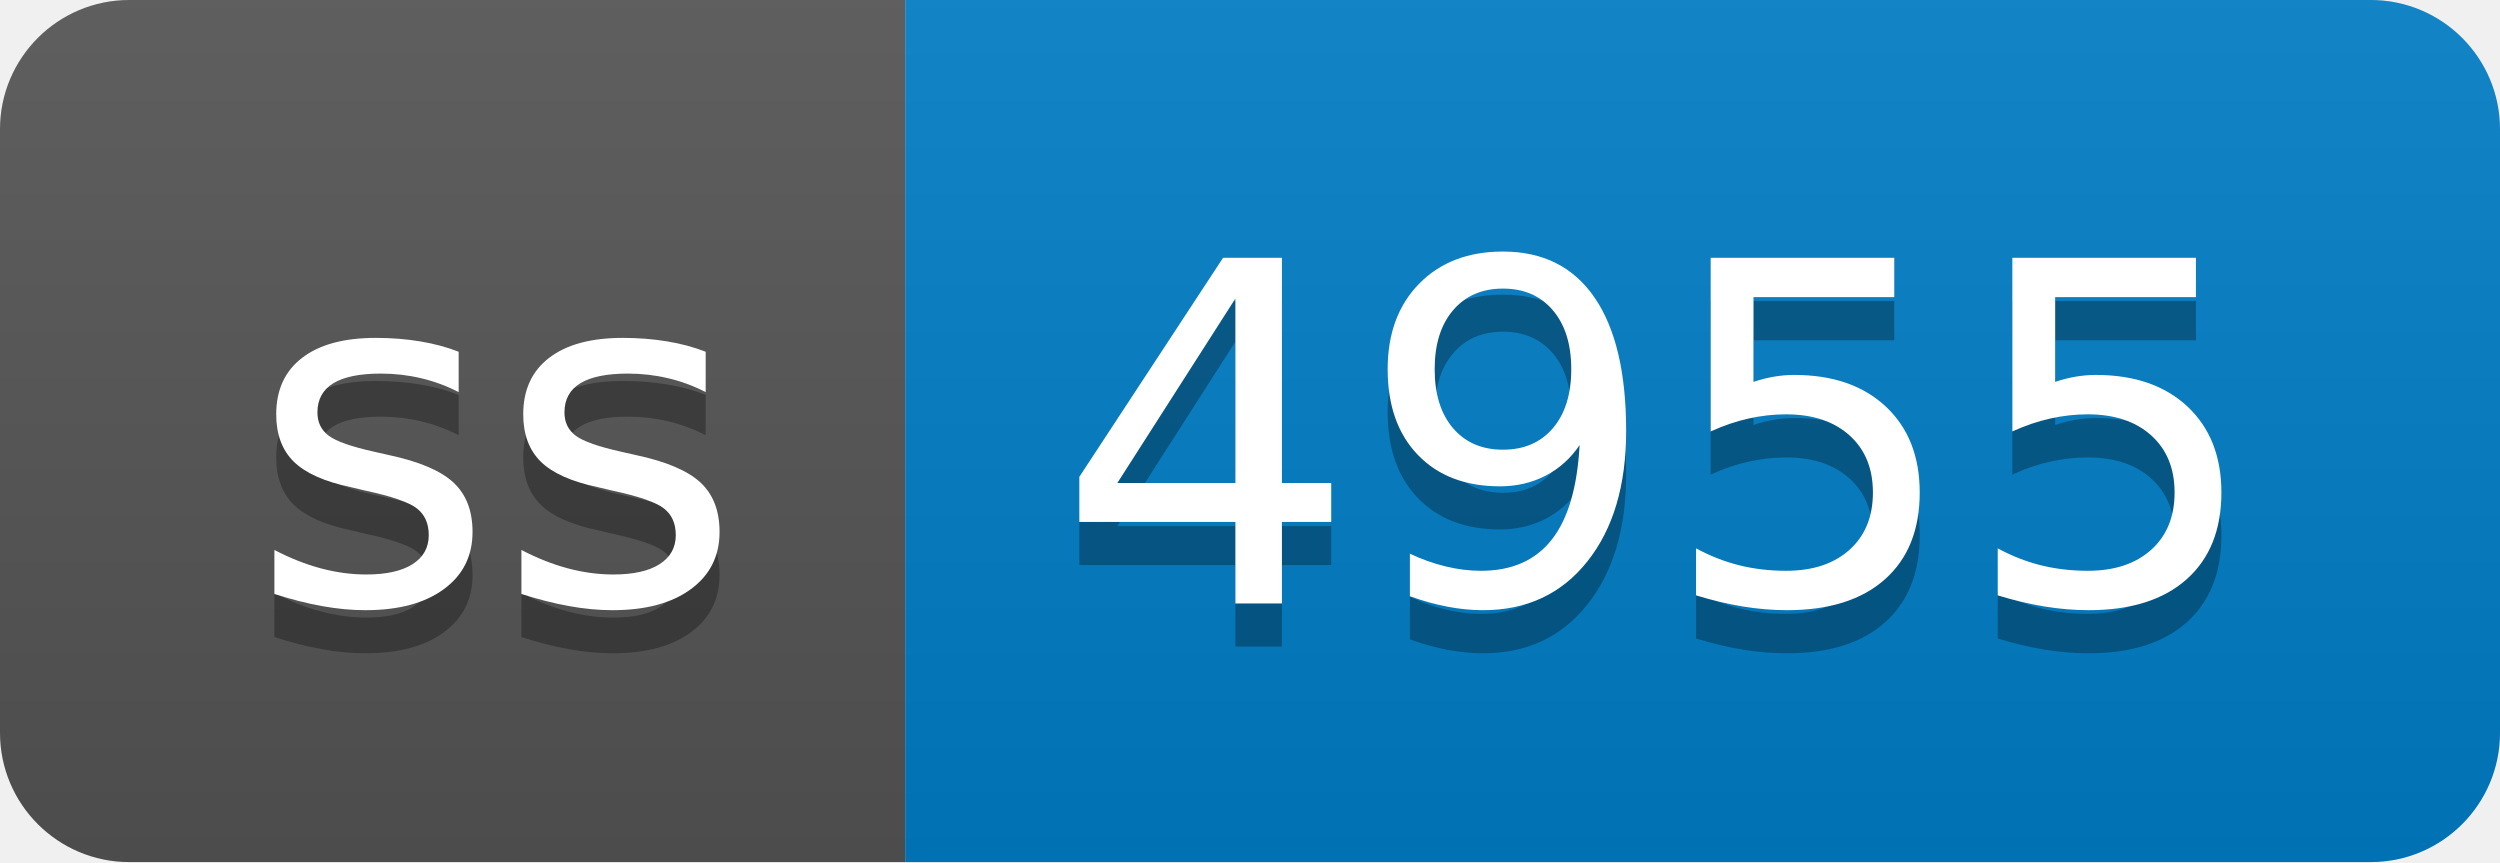
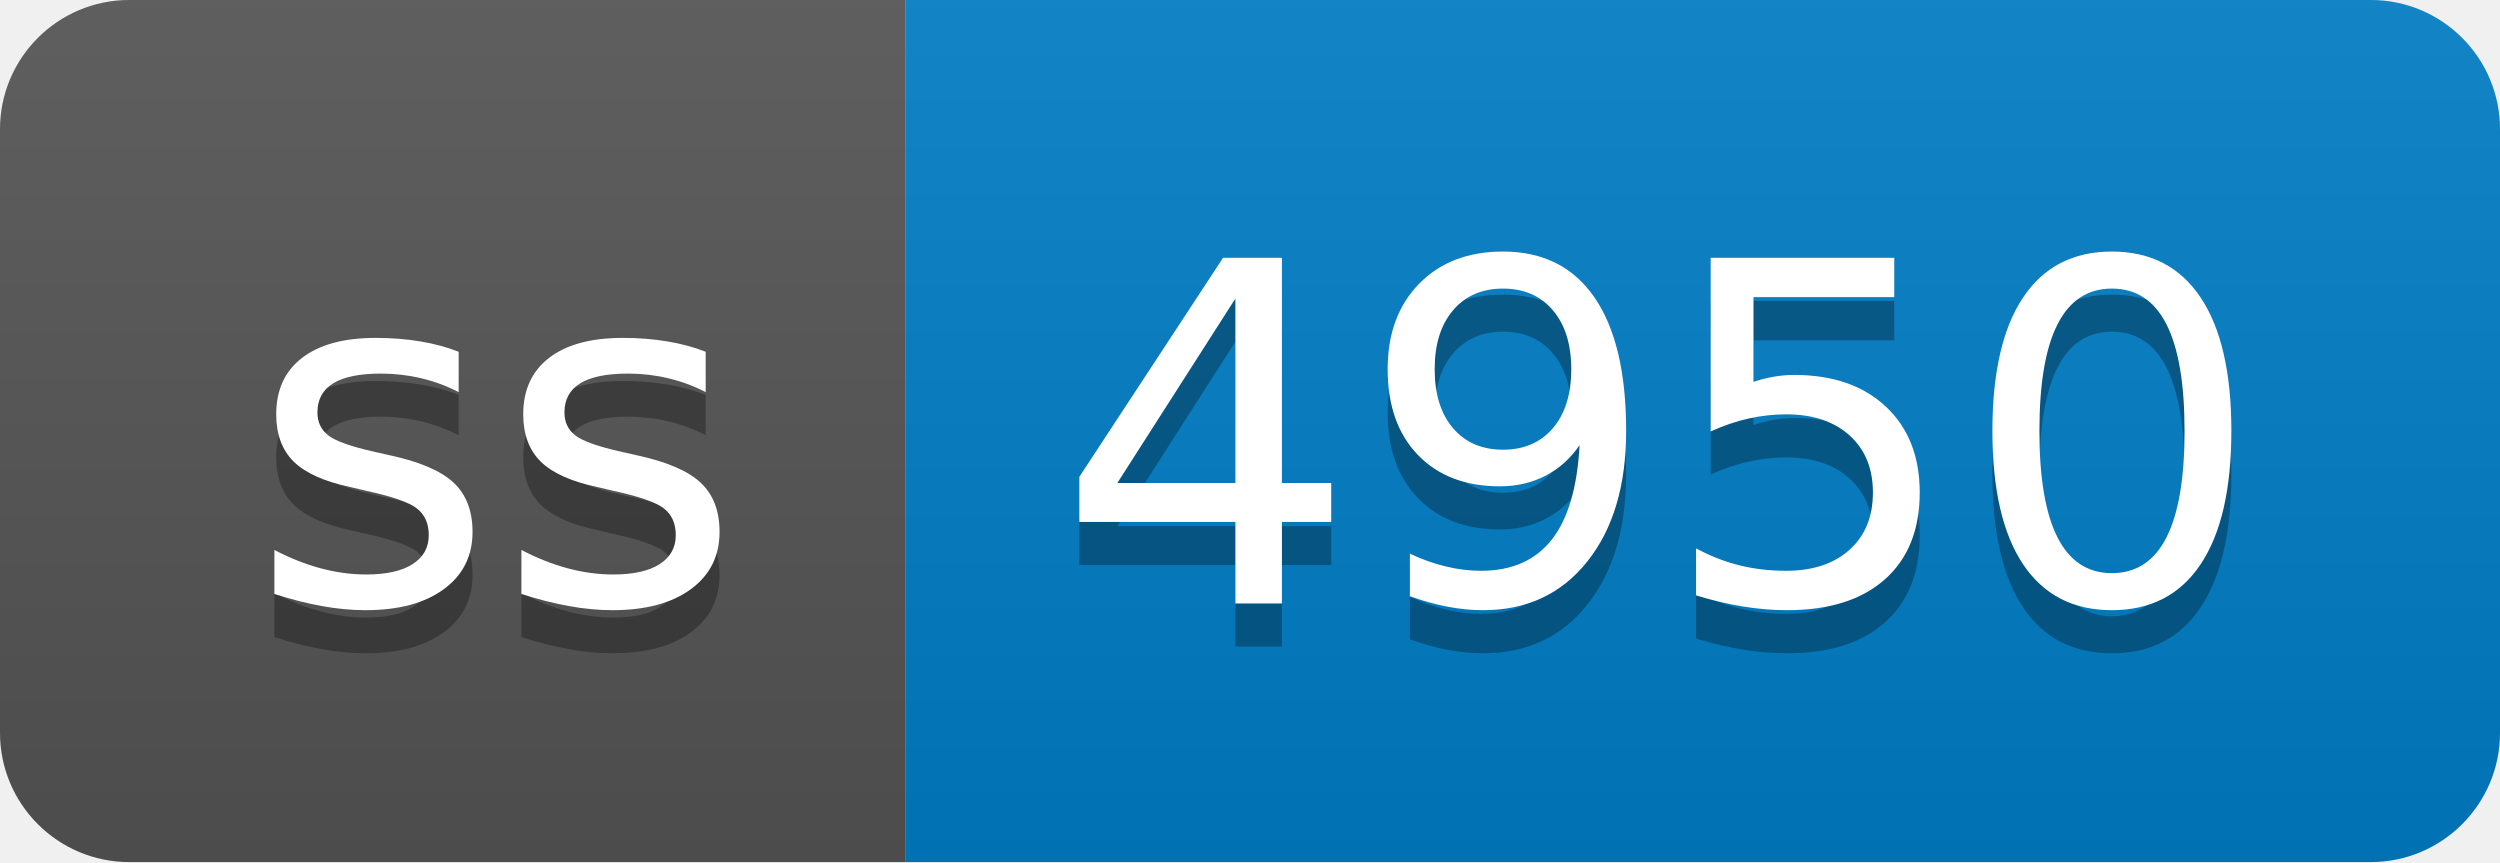
- <svg xmlns="http://www.w3.org/2000/svg" width="58" height="20" role="img" aria-label="ss: 4955">
+ <svg xmlns="http://www.w3.org/2000/svg" width="58" height="20" role="img" aria-label="ss: 4950">
  <linearGradient id="s" x2="0" y2="100%">
    <stop offset="0" stop-color="#bbb" stop-opacity=".1" />
    <stop offset="1" stop-opacity=".1" />
  </linearGradient>
  <clipPath id="r">
    <rect width="58" height="20" rx="3" fill="#fff" />
  </clipPath>
  <g clip-path="url(#r)">
    <rect width="21" height="20" fill="#555" />
    <rect x="21" width="37" height="20" fill="#007ec6" />
    <rect width="58" height="20" fill="url(#s)" />
  </g>
  <g fill="#fff" text-anchor="middle" font-family="Verdana,Geneva,DejaVu Sans,sans-serif" text-rendering="geometricPrecision" font-size="110">
    <text aria-hidden="true" x="115" y="150" fill="#010101" fill-opacity=".3" transform="scale(.1)" textLength="110">ss</text>
    <text x="115" y="140" transform="scale(.1)" fill="#fff" textLength="110">ss</text>
-     <text aria-hidden="true" x="385" y="150" fill="#010101" fill-opacity=".3" transform="scale(.1)" textLength="270">4955</text>
-     <text x="385" y="140" transform="scale(.1)" fill="#fff" textLength="270">4955</text>
+     <text aria-hidden="true" x="385" y="150" fill="#010101" fill-opacity=".3" transform="scale(.1)" textLength="270">4950</text>
+     <text x="385" y="140" transform="scale(.1)" fill="#fff" textLength="270">4950</text>
  </g>
</svg>
